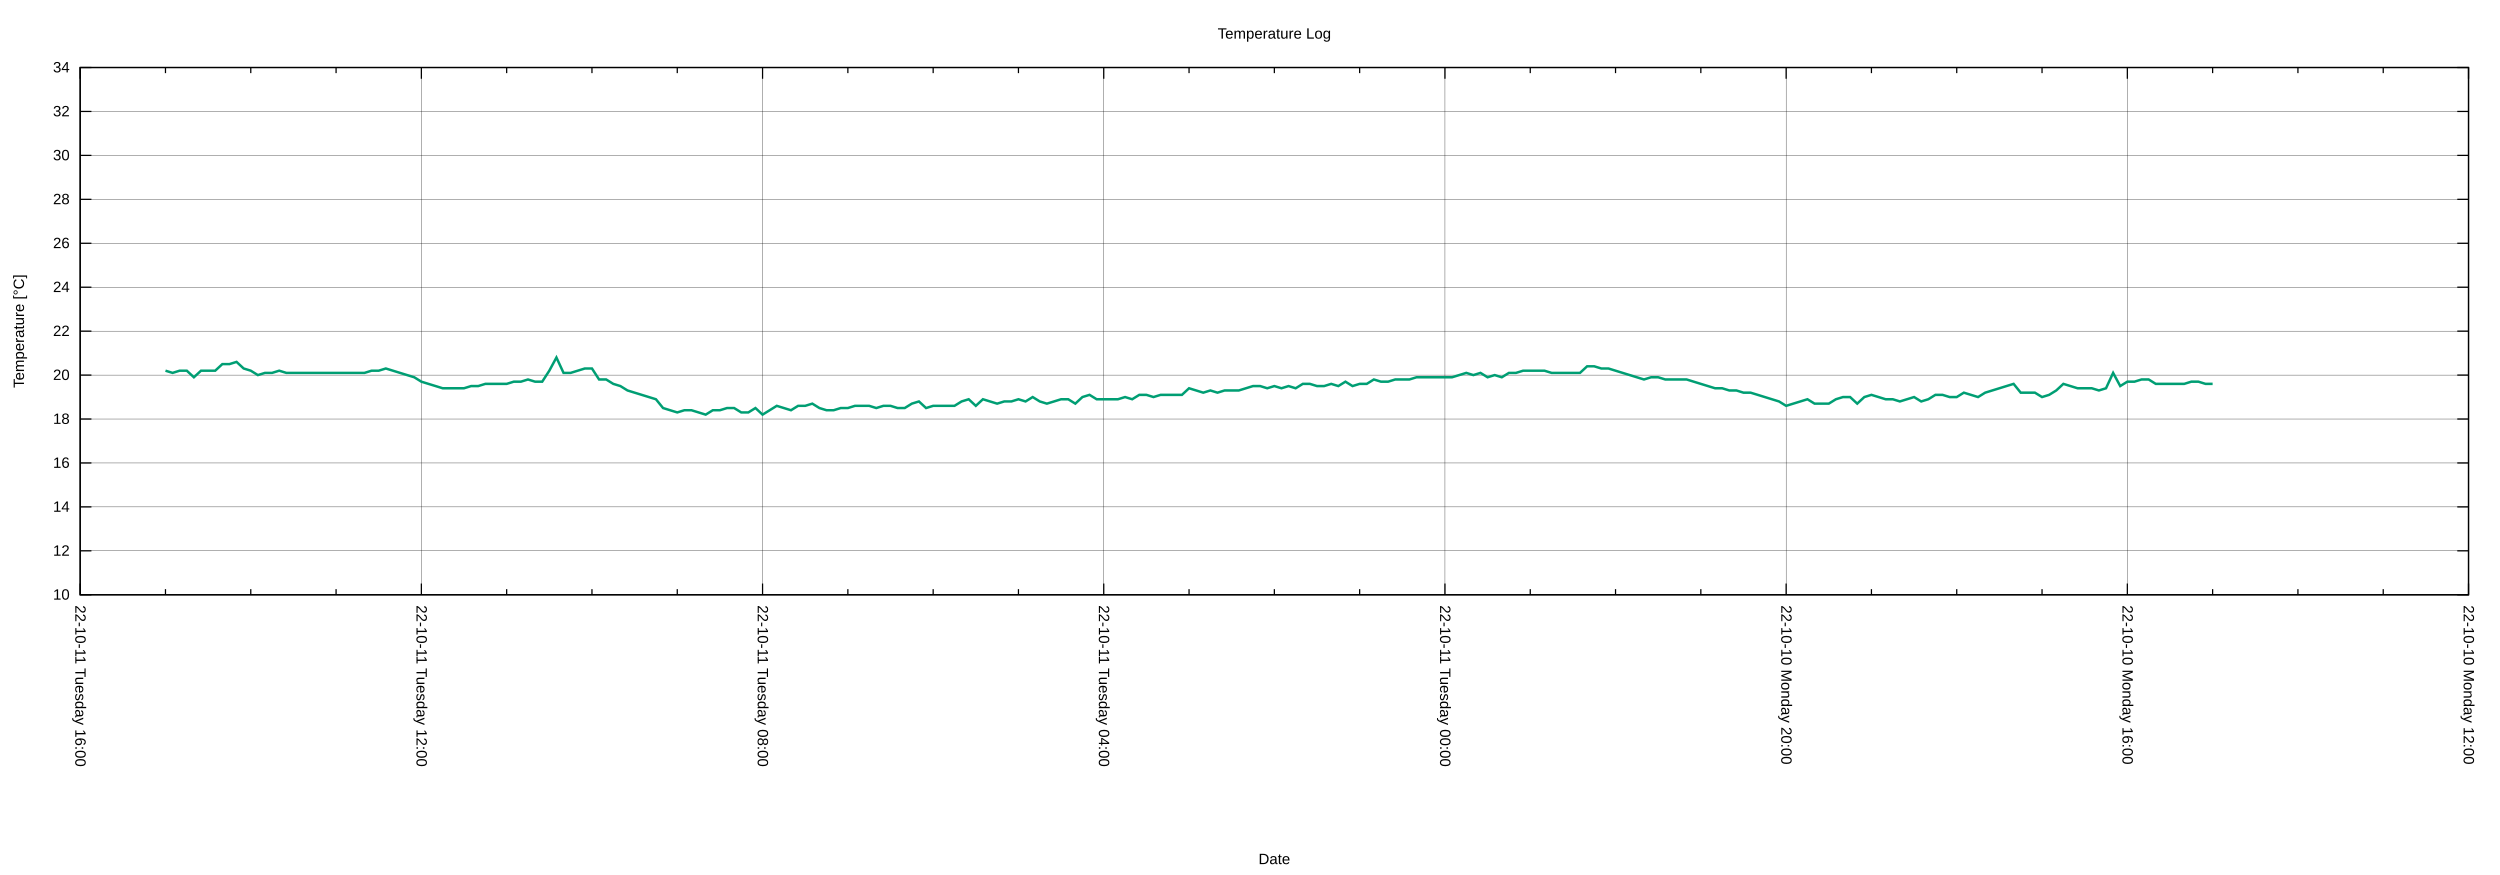
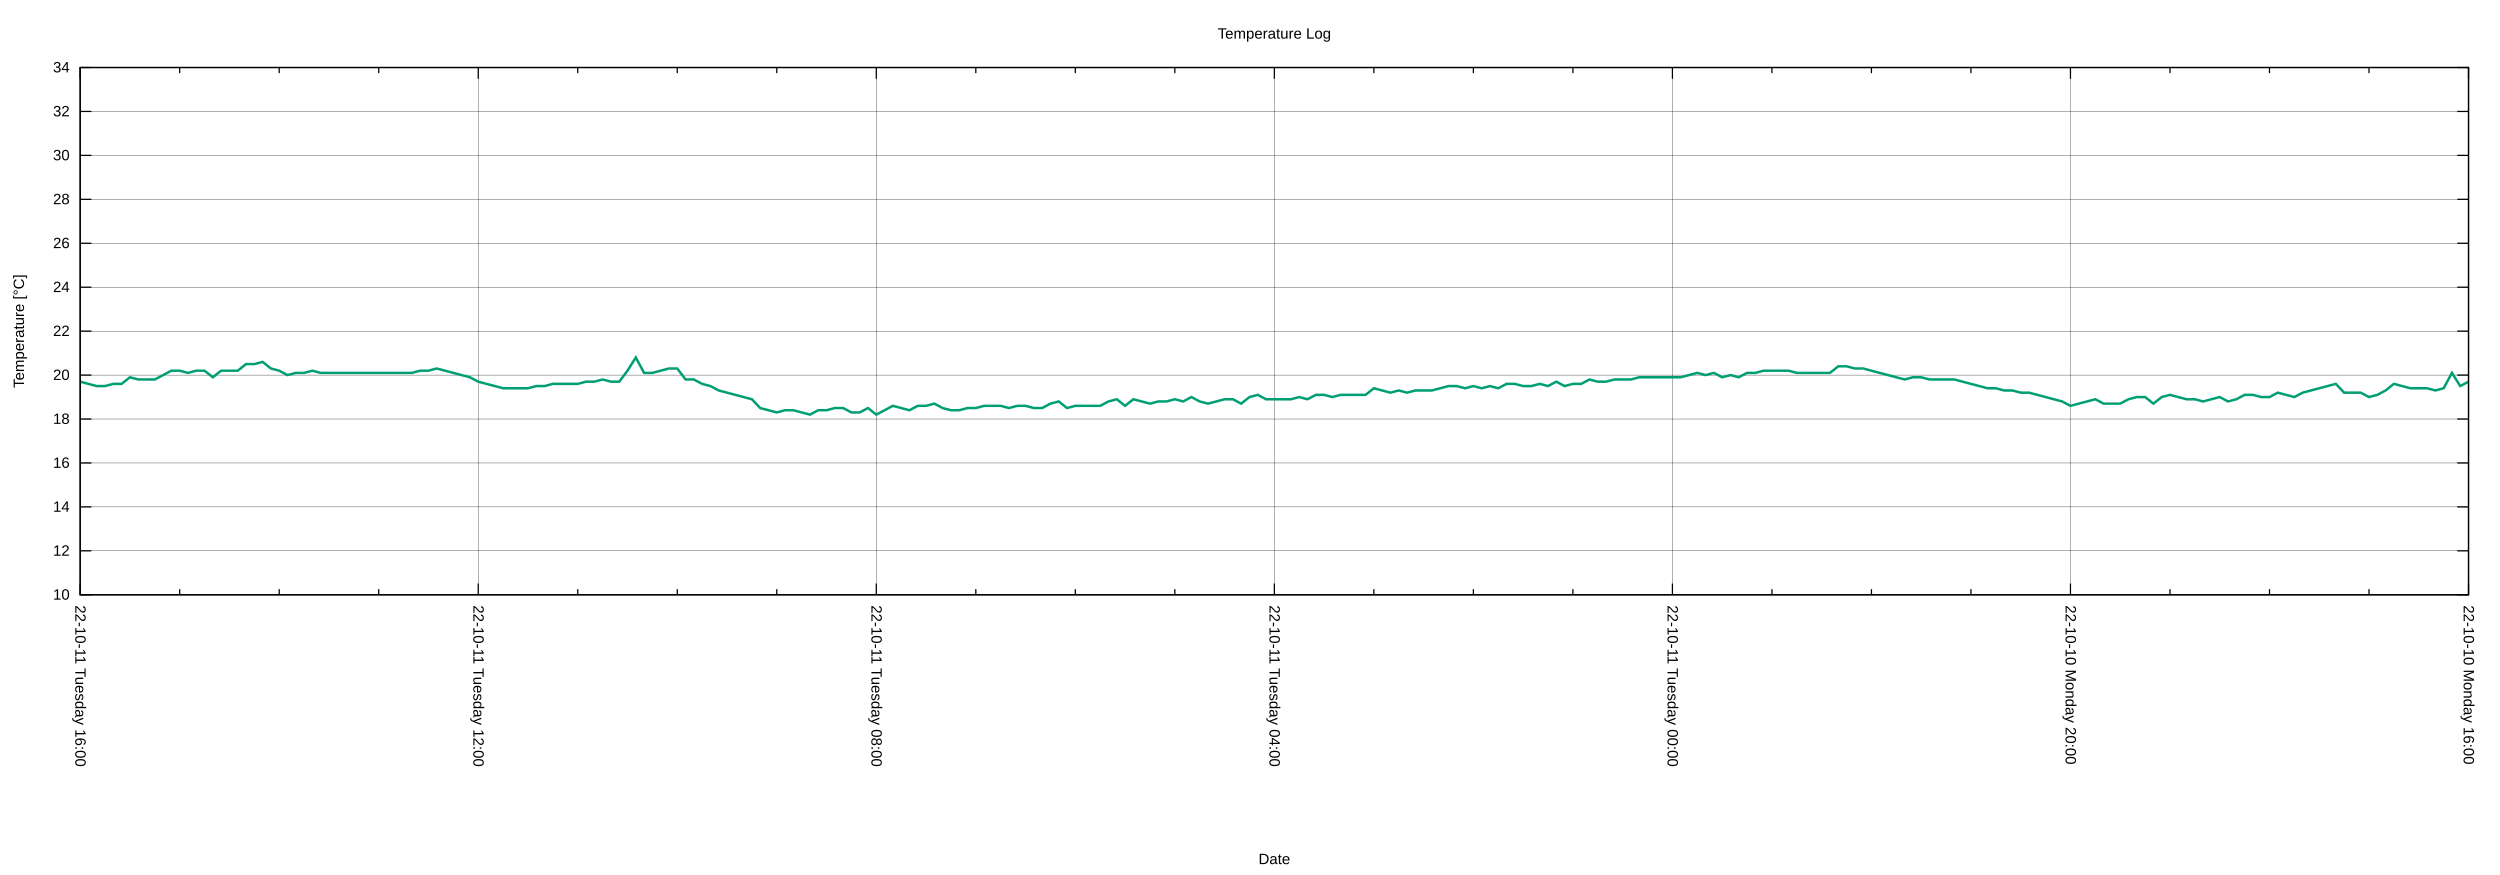
<svg xmlns="http://www.w3.org/2000/svg" xmlns:xlink="http://www.w3.org/1999/xlink" width="2000" height="700" viewBox="0 0 2000 700">
  <g id="gnuplot_canvas">
    <rect x="0" y="0" width="2000" height="700" fill="none" />
    <defs>
      <circle id="gpDot" r="0.5" stroke-width="0.5" stroke="currentColor" />
      <path id="gpPt0" stroke-width="0.222" stroke="currentColor" d="M-1,0 h2 M0,-1 v2" />
      <path id="gpPt1" stroke-width="0.222" stroke="currentColor" d="M-1,-1 L1,1 M1,-1 L-1,1" />
      <path id="gpPt2" stroke-width="0.222" stroke="currentColor" d="M-1,0 L1,0 M0,-1 L0,1 M-1,-1 L1,1 M-1,1 L1,-1" />
      <rect id="gpPt3" stroke-width="0.222" stroke="currentColor" x="-1" y="-1" width="2" height="2" />
      <rect id="gpPt4" stroke-width="0.222" stroke="currentColor" fill="currentColor" x="-1" y="-1" width="2" height="2" />
      <circle id="gpPt5" stroke-width="0.222" stroke="currentColor" cx="0" cy="0" r="1" />
      <use xlink:href="#gpPt5" id="gpPt6" fill="currentColor" stroke="none" />
      <path id="gpPt7" stroke-width="0.222" stroke="currentColor" d="M0,-1.33 L-1.33,0.67 L1.33,0.67 z" />
      <use xlink:href="#gpPt7" id="gpPt8" fill="currentColor" stroke="none" />
      <use xlink:href="#gpPt7" id="gpPt9" stroke="currentColor" transform="rotate(180)" />
      <use xlink:href="#gpPt9" id="gpPt10" fill="currentColor" stroke="none" />
      <use xlink:href="#gpPt3" id="gpPt11" stroke="currentColor" transform="rotate(45)" />
      <use xlink:href="#gpPt11" id="gpPt12" fill="currentColor" stroke="none" />
      <path id="gpPt13" stroke-width="0.222" stroke="currentColor" d="M0,1.330 L1.265,0.411 L0.782,-1.067 L-0.782,-1.076 L-1.265,0.411 z" />
      <use xlink:href="#gpPt13" id="gpPt14" fill="currentColor" stroke="none" />
      <filter id="textbox" filterUnits="objectBoundingBox" x="0" y="0" height="1" width="1">
        <feFlood flood-color="white" flood-opacity="1" result="bgnd" />
        <feComposite in="SourceGraphic" in2="bgnd" operator="atop" />
      </filter>
      <filter id="greybox" filterUnits="objectBoundingBox" x="0" y="0" height="1" width="1">
        <feFlood flood-color="lightgrey" flood-opacity="1" result="grey" />
        <feComposite in="SourceGraphic" in2="grey" operator="atop" />
      </filter>
    </defs>
    <g fill="none" color="white" stroke="currentColor" stroke-width="1.00" stroke-linecap="butt" stroke-linejoin="miter">
</g>
    <g fill="none" color="black" stroke="currentColor" stroke-width="1.00" stroke-linecap="butt" stroke-linejoin="miter">
</g>
    <g fill="none" color="black" stroke="black" stroke-width="0.25" stroke-linecap="butt" stroke-linejoin="miter">
</g>
    <g fill="none" color="black" stroke="currentColor" stroke-width="0.25" stroke-linecap="butt" stroke-linejoin="miter">
      <path stroke="black" class="gridline" d="M64.14,475.82 L1974.82,475.82  " />
    </g>
    <g fill="none" color="black" stroke="black" stroke-width="1.00" stroke-linecap="butt" stroke-linejoin="miter">
</g>
    <g fill="none" color="black" stroke="currentColor" stroke-width="1.00" stroke-linecap="butt" stroke-linejoin="miter">
      <path stroke="black" d="M64.14,475.82 L73.14,475.82 M1974.82,475.82 L1965.82,475.82  " />
      <g transform="translate(55.75,479.72)" stroke="none" fill="black" font-family="Arial" font-size="12.00" text-anchor="end">
        <text>
          <tspan font-family="Arial"> 10</tspan>
        </text>
      </g>
    </g>
    <g fill="none" color="black" stroke="currentColor" stroke-width="1.00" stroke-linecap="butt" stroke-linejoin="miter">
</g>
    <g fill="none" color="black" stroke="black" stroke-width="0.25" stroke-linecap="butt" stroke-linejoin="miter">
</g>
    <g fill="none" color="black" stroke="currentColor" stroke-width="0.25" stroke-linecap="butt" stroke-linejoin="miter">
      <path stroke="black" class="gridline" d="M64.14,440.67 L1974.82,440.67  " />
    </g>
    <g fill="none" color="black" stroke="black" stroke-width="1.00" stroke-linecap="butt" stroke-linejoin="miter">
</g>
    <g fill="none" color="black" stroke="currentColor" stroke-width="1.00" stroke-linecap="butt" stroke-linejoin="miter">
      <path stroke="black" d="M64.14,440.67 L73.14,440.67 M1974.82,440.67 L1965.82,440.67  " />
      <g transform="translate(55.75,444.57)" stroke="none" fill="black" font-family="Arial" font-size="12.00" text-anchor="end">
        <text>
          <tspan font-family="Arial"> 12</tspan>
        </text>
      </g>
    </g>
    <g fill="none" color="black" stroke="currentColor" stroke-width="1.00" stroke-linecap="butt" stroke-linejoin="miter">
</g>
    <g fill="none" color="black" stroke="black" stroke-width="0.25" stroke-linecap="butt" stroke-linejoin="miter">
</g>
    <g fill="none" color="black" stroke="currentColor" stroke-width="0.25" stroke-linecap="butt" stroke-linejoin="miter">
      <path stroke="black" class="gridline" d="M64.14,405.52 L1974.82,405.52  " />
    </g>
    <g fill="none" color="black" stroke="black" stroke-width="1.00" stroke-linecap="butt" stroke-linejoin="miter">
</g>
    <g fill="none" color="black" stroke="currentColor" stroke-width="1.00" stroke-linecap="butt" stroke-linejoin="miter">
      <path stroke="black" d="M64.14,405.52 L73.14,405.52 M1974.82,405.52 L1965.82,405.52  " />
      <g transform="translate(55.75,409.42)" stroke="none" fill="black" font-family="Arial" font-size="12.00" text-anchor="end">
        <text>
          <tspan font-family="Arial"> 14</tspan>
        </text>
      </g>
    </g>
    <g fill="none" color="black" stroke="currentColor" stroke-width="1.00" stroke-linecap="butt" stroke-linejoin="miter">
</g>
    <g fill="none" color="black" stroke="black" stroke-width="0.25" stroke-linecap="butt" stroke-linejoin="miter">
</g>
    <g fill="none" color="black" stroke="currentColor" stroke-width="0.25" stroke-linecap="butt" stroke-linejoin="miter">
      <path stroke="black" class="gridline" d="M64.14,370.37 L1974.82,370.37  " />
    </g>
    <g fill="none" color="black" stroke="black" stroke-width="1.00" stroke-linecap="butt" stroke-linejoin="miter">
</g>
    <g fill="none" color="black" stroke="currentColor" stroke-width="1.00" stroke-linecap="butt" stroke-linejoin="miter">
      <path stroke="black" d="M64.14,370.37 L73.14,370.37 M1974.82,370.37 L1965.82,370.37  " />
      <g transform="translate(55.75,374.27)" stroke="none" fill="black" font-family="Arial" font-size="12.00" text-anchor="end">
        <text>
          <tspan font-family="Arial"> 16</tspan>
        </text>
      </g>
    </g>
    <g fill="none" color="black" stroke="currentColor" stroke-width="1.00" stroke-linecap="butt" stroke-linejoin="miter">
</g>
    <g fill="none" color="black" stroke="black" stroke-width="0.25" stroke-linecap="butt" stroke-linejoin="miter">
</g>
    <g fill="none" color="black" stroke="currentColor" stroke-width="0.25" stroke-linecap="butt" stroke-linejoin="miter">
      <path stroke="black" class="gridline" d="M64.14,335.22 L1974.82,335.22  " />
    </g>
    <g fill="none" color="black" stroke="black" stroke-width="1.00" stroke-linecap="butt" stroke-linejoin="miter">
</g>
    <g fill="none" color="black" stroke="currentColor" stroke-width="1.00" stroke-linecap="butt" stroke-linejoin="miter">
      <path stroke="black" d="M64.14,335.22 L73.14,335.22 M1974.82,335.22 L1965.82,335.22  " />
      <g transform="translate(55.75,339.12)" stroke="none" fill="black" font-family="Arial" font-size="12.00" text-anchor="end">
        <text>
          <tspan font-family="Arial"> 18</tspan>
        </text>
      </g>
    </g>
    <g fill="none" color="black" stroke="currentColor" stroke-width="1.00" stroke-linecap="butt" stroke-linejoin="miter">
</g>
    <g fill="none" color="black" stroke="black" stroke-width="0.25" stroke-linecap="butt" stroke-linejoin="miter">
</g>
    <g fill="none" color="black" stroke="currentColor" stroke-width="0.25" stroke-linecap="butt" stroke-linejoin="miter">
      <path stroke="black" class="gridline" d="M64.14,300.07 L1974.82,300.07  " />
    </g>
    <g fill="none" color="black" stroke="black" stroke-width="1.00" stroke-linecap="butt" stroke-linejoin="miter">
</g>
    <g fill="none" color="black" stroke="currentColor" stroke-width="1.00" stroke-linecap="butt" stroke-linejoin="miter">
      <path stroke="black" d="M64.14,300.07 L73.14,300.07 M1974.82,300.07 L1965.82,300.07  " />
      <g transform="translate(55.75,303.97)" stroke="none" fill="black" font-family="Arial" font-size="12.00" text-anchor="end">
        <text>
          <tspan font-family="Arial"> 20</tspan>
        </text>
      </g>
    </g>
    <g fill="none" color="black" stroke="currentColor" stroke-width="1.00" stroke-linecap="butt" stroke-linejoin="miter">
</g>
    <g fill="none" color="black" stroke="black" stroke-width="0.25" stroke-linecap="butt" stroke-linejoin="miter">
</g>
    <g fill="none" color="black" stroke="currentColor" stroke-width="0.25" stroke-linecap="butt" stroke-linejoin="miter">
      <path stroke="black" class="gridline" d="M64.14,264.91 L1974.82,264.91  " />
    </g>
    <g fill="none" color="black" stroke="black" stroke-width="1.00" stroke-linecap="butt" stroke-linejoin="miter">
</g>
    <g fill="none" color="black" stroke="currentColor" stroke-width="1.00" stroke-linecap="butt" stroke-linejoin="miter">
      <path stroke="black" d="M64.14,264.91 L73.14,264.91 M1974.82,264.91 L1965.82,264.91  " />
      <g transform="translate(55.75,268.81)" stroke="none" fill="black" font-family="Arial" font-size="12.00" text-anchor="end">
        <text>
          <tspan font-family="Arial"> 22</tspan>
        </text>
      </g>
    </g>
    <g fill="none" color="black" stroke="currentColor" stroke-width="1.00" stroke-linecap="butt" stroke-linejoin="miter">
</g>
    <g fill="none" color="black" stroke="black" stroke-width="0.25" stroke-linecap="butt" stroke-linejoin="miter">
</g>
    <g fill="none" color="black" stroke="currentColor" stroke-width="0.25" stroke-linecap="butt" stroke-linejoin="miter">
      <path stroke="black" class="gridline" d="M64.14,229.76 L1974.82,229.76  " />
    </g>
    <g fill="none" color="black" stroke="black" stroke-width="1.00" stroke-linecap="butt" stroke-linejoin="miter">
</g>
    <g fill="none" color="black" stroke="currentColor" stroke-width="1.00" stroke-linecap="butt" stroke-linejoin="miter">
      <path stroke="black" d="M64.14,229.76 L73.14,229.76 M1974.82,229.76 L1965.82,229.76  " />
      <g transform="translate(55.75,233.66)" stroke="none" fill="black" font-family="Arial" font-size="12.00" text-anchor="end">
        <text>
          <tspan font-family="Arial"> 24</tspan>
        </text>
      </g>
    </g>
    <g fill="none" color="black" stroke="currentColor" stroke-width="1.00" stroke-linecap="butt" stroke-linejoin="miter">
</g>
    <g fill="none" color="black" stroke="black" stroke-width="0.25" stroke-linecap="butt" stroke-linejoin="miter">
</g>
    <g fill="none" color="black" stroke="currentColor" stroke-width="0.25" stroke-linecap="butt" stroke-linejoin="miter">
      <path stroke="black" class="gridline" d="M64.14,194.61 L1974.82,194.61  " />
    </g>
    <g fill="none" color="black" stroke="black" stroke-width="1.00" stroke-linecap="butt" stroke-linejoin="miter">
</g>
    <g fill="none" color="black" stroke="currentColor" stroke-width="1.00" stroke-linecap="butt" stroke-linejoin="miter">
      <path stroke="black" d="M64.14,194.61 L73.14,194.61 M1974.82,194.61 L1965.82,194.61  " />
      <g transform="translate(55.75,198.51)" stroke="none" fill="black" font-family="Arial" font-size="12.00" text-anchor="end">
        <text>
          <tspan font-family="Arial"> 26</tspan>
        </text>
      </g>
    </g>
    <g fill="none" color="black" stroke="currentColor" stroke-width="1.00" stroke-linecap="butt" stroke-linejoin="miter">
</g>
    <g fill="none" color="black" stroke="black" stroke-width="0.25" stroke-linecap="butt" stroke-linejoin="miter">
</g>
    <g fill="none" color="black" stroke="currentColor" stroke-width="0.25" stroke-linecap="butt" stroke-linejoin="miter">
      <path stroke="black" class="gridline" d="M64.14,159.46 L1974.82,159.46  " />
    </g>
    <g fill="none" color="black" stroke="black" stroke-width="1.00" stroke-linecap="butt" stroke-linejoin="miter">
</g>
    <g fill="none" color="black" stroke="currentColor" stroke-width="1.00" stroke-linecap="butt" stroke-linejoin="miter">
      <path stroke="black" d="M64.14,159.46 L73.14,159.46 M1974.82,159.46 L1965.82,159.46  " />
      <g transform="translate(55.75,163.36)" stroke="none" fill="black" font-family="Arial" font-size="12.00" text-anchor="end">
        <text>
          <tspan font-family="Arial"> 28</tspan>
        </text>
      </g>
    </g>
    <g fill="none" color="black" stroke="currentColor" stroke-width="1.00" stroke-linecap="butt" stroke-linejoin="miter">
</g>
    <g fill="none" color="black" stroke="black" stroke-width="0.25" stroke-linecap="butt" stroke-linejoin="miter">
</g>
    <g fill="none" color="black" stroke="currentColor" stroke-width="0.25" stroke-linecap="butt" stroke-linejoin="miter">
      <path stroke="black" class="gridline" d="M64.14,124.31 L1974.82,124.31  " />
    </g>
    <g fill="none" color="black" stroke="black" stroke-width="1.00" stroke-linecap="butt" stroke-linejoin="miter">
</g>
    <g fill="none" color="black" stroke="currentColor" stroke-width="1.00" stroke-linecap="butt" stroke-linejoin="miter">
      <path stroke="black" d="M64.14,124.31 L73.14,124.31 M1974.82,124.31 L1965.82,124.31  " />
      <g transform="translate(55.75,128.21)" stroke="none" fill="black" font-family="Arial" font-size="12.00" text-anchor="end">
        <text>
          <tspan font-family="Arial"> 30</tspan>
        </text>
      </g>
    </g>
    <g fill="none" color="black" stroke="currentColor" stroke-width="1.00" stroke-linecap="butt" stroke-linejoin="miter">
</g>
    <g fill="none" color="black" stroke="black" stroke-width="0.25" stroke-linecap="butt" stroke-linejoin="miter">
</g>
    <g fill="none" color="black" stroke="currentColor" stroke-width="0.25" stroke-linecap="butt" stroke-linejoin="miter">
      <path stroke="black" class="gridline" d="M64.14,89.16 L1974.82,89.16  " />
    </g>
    <g fill="none" color="black" stroke="black" stroke-width="1.00" stroke-linecap="butt" stroke-linejoin="miter">
</g>
    <g fill="none" color="black" stroke="currentColor" stroke-width="1.00" stroke-linecap="butt" stroke-linejoin="miter">
      <path stroke="black" d="M64.14,89.16 L73.14,89.16 M1974.82,89.16 L1965.82,89.16  " />
      <g transform="translate(55.75,93.06)" stroke="none" fill="black" font-family="Arial" font-size="12.00" text-anchor="end">
        <text>
          <tspan font-family="Arial"> 32</tspan>
        </text>
      </g>
    </g>
    <g fill="none" color="black" stroke="currentColor" stroke-width="1.00" stroke-linecap="butt" stroke-linejoin="miter">
</g>
    <g fill="none" color="black" stroke="black" stroke-width="0.25" stroke-linecap="butt" stroke-linejoin="miter">
</g>
    <g fill="none" color="black" stroke="currentColor" stroke-width="0.25" stroke-linecap="butt" stroke-linejoin="miter">
      <path stroke="black" class="gridline" d="M64.14,54.01 L1974.82,54.01  " />
    </g>
    <g fill="none" color="black" stroke="black" stroke-width="1.00" stroke-linecap="butt" stroke-linejoin="miter">
</g>
    <g fill="none" color="black" stroke="currentColor" stroke-width="1.00" stroke-linecap="butt" stroke-linejoin="miter">
      <path stroke="black" d="M64.14,54.01 L73.14,54.01 M1974.82,54.01 L1965.82,54.01  " />
      <g transform="translate(55.75,57.91)" stroke="none" fill="black" font-family="Arial" font-size="12.00" text-anchor="end">
        <text>
          <tspan font-family="Arial"> 34</tspan>
        </text>
      </g>
    </g>
    <g fill="none" color="black" stroke="currentColor" stroke-width="1.00" stroke-linecap="butt" stroke-linejoin="miter">
</g>
    <g fill="none" color="black" stroke="black" stroke-width="0.25" stroke-linecap="butt" stroke-linejoin="miter">
</g>
    <g fill="none" color="black" stroke="currentColor" stroke-width="0.25" stroke-linecap="butt" stroke-linejoin="miter">
      <path stroke="black" class="gridline" d="M1974.82,475.82 L1974.82,54.01  " />
    </g>
    <g fill="none" color="black" stroke="black" stroke-width="1.00" stroke-linecap="butt" stroke-linejoin="miter">
</g>
    <g fill="none" color="black" stroke="currentColor" stroke-width="1.00" stroke-linecap="butt" stroke-linejoin="miter">
      <path stroke="black" d="M1974.82,475.82 L1974.82,466.82 M1974.82,54.01 L1974.82,63.01  " />
      <g transform="translate(1970.92,484.21) rotate(90)" stroke="none" fill="black" font-family="Arial" font-size="12.00" text-anchor="start">
        <text>
-           <tspan font-family="Arial">22-10-10 Monday 12:00</tspan>
-         </text>
-       </g>
-     </g>
-     <g fill="none" color="black" stroke="currentColor" stroke-width="1.00" stroke-linecap="butt" stroke-linejoin="miter">
-       <path stroke="black" d="M1906.58,475.82 L1906.58,471.32 M1906.58,54.01 L1906.58,58.51 M1838.34,475.82 L1838.34,471.32 M1838.34,54.01 L1838.34,58.51   M1770.10,475.82 L1770.10,471.32 M1770.10,54.01 L1770.10,58.51  " />
-     </g>
-     <g fill="none" color="black" stroke="black" stroke-width="0.25" stroke-linecap="butt" stroke-linejoin="miter">
- </g>
-     <g fill="none" color="black" stroke="currentColor" stroke-width="0.25" stroke-linecap="butt" stroke-linejoin="miter">
-       <path stroke="black" class="gridline" d="M1701.87,475.82 L1701.87,54.01  " />
-     </g>
-     <g fill="none" color="black" stroke="black" stroke-width="1.00" stroke-linecap="butt" stroke-linejoin="miter">
- </g>
-     <g fill="none" color="black" stroke="currentColor" stroke-width="1.00" stroke-linecap="butt" stroke-linejoin="miter">
-       <path stroke="black" d="M1701.87,475.82 L1701.87,466.82 M1701.87,54.01 L1701.87,63.01  " />
-       <g transform="translate(1697.97,484.21) rotate(90)" stroke="none" fill="black" font-family="Arial" font-size="12.00" text-anchor="start">
-         <text>
          <tspan font-family="Arial">22-10-10 Monday 16:00</tspan>
        </text>
      </g>
    </g>
    <g fill="none" color="black" stroke="currentColor" stroke-width="1.00" stroke-linecap="butt" stroke-linejoin="miter">
-       <path stroke="black" d="M1633.63,475.82 L1633.63,471.32 M1633.63,54.01 L1633.63,58.51 M1565.39,475.82 L1565.39,471.32 M1565.39,54.01 L1565.39,58.51   M1497.15,475.82 L1497.15,471.32 M1497.15,54.01 L1497.15,58.51  " />
-     </g>
-     <g fill="none" color="black" stroke="black" stroke-width="0.25" stroke-linecap="butt" stroke-linejoin="miter">
- </g>
-     <g fill="none" color="black" stroke="currentColor" stroke-width="0.25" stroke-linecap="butt" stroke-linejoin="miter">
-       <path stroke="black" class="gridline" d="M1428.91,475.82 L1428.91,54.01  " />
-     </g>
-     <g fill="none" color="black" stroke="black" stroke-width="1.00" stroke-linecap="butt" stroke-linejoin="miter">
- </g>
-     <g fill="none" color="black" stroke="currentColor" stroke-width="1.00" stroke-linecap="butt" stroke-linejoin="miter">
-       <path stroke="black" d="M1428.91,475.82 L1428.91,466.82 M1428.91,54.01 L1428.91,63.01  " />
-       <g transform="translate(1425.01,484.21) rotate(90)" stroke="none" fill="black" font-family="Arial" font-size="12.00" text-anchor="start">
+       <path stroke="black" d="M1895.21,475.82 L1895.21,471.32 M1895.21,54.01 L1895.21,58.51 M1815.60,475.82 L1815.60,471.32 M1815.60,54.01 L1815.60,58.51   M1735.99,475.82 L1735.99,471.32 M1735.99,54.01 L1735.99,58.51  " />
+     </g>
+     <g fill="none" color="black" stroke="black" stroke-width="0.25" stroke-linecap="butt" stroke-linejoin="miter">
+ </g>
+     <g fill="none" color="black" stroke="currentColor" stroke-width="0.25" stroke-linecap="butt" stroke-linejoin="miter">
+       <path stroke="black" class="gridline" d="M1656.37,475.82 L1656.37,54.01  " />
+     </g>
+     <g fill="none" color="black" stroke="black" stroke-width="1.00" stroke-linecap="butt" stroke-linejoin="miter">
+ </g>
+     <g fill="none" color="black" stroke="currentColor" stroke-width="1.00" stroke-linecap="butt" stroke-linejoin="miter">
+       <path stroke="black" d="M1656.37,475.82 L1656.37,466.82 M1656.37,54.01 L1656.37,63.01  " />
+       <g transform="translate(1652.47,484.21) rotate(90)" stroke="none" fill="black" font-family="Arial" font-size="12.00" text-anchor="start">
        <text>
          <tspan font-family="Arial">22-10-10 Monday 20:00</tspan>
        </text>
      </g>
    </g>
    <g fill="none" color="black" stroke="currentColor" stroke-width="1.00" stroke-linecap="butt" stroke-linejoin="miter">
-       <path stroke="black" d="M1360.67,475.82 L1360.67,471.32 M1360.67,54.01 L1360.67,58.51 M1292.43,475.82 L1292.43,471.32 M1292.43,54.01 L1292.43,58.51   M1224.20,475.82 L1224.20,471.32 M1224.20,54.01 L1224.20,58.51  " />
-     </g>
-     <g fill="none" color="black" stroke="black" stroke-width="0.25" stroke-linecap="butt" stroke-linejoin="miter">
- </g>
-     <g fill="none" color="black" stroke="currentColor" stroke-width="0.25" stroke-linecap="butt" stroke-linejoin="miter">
-       <path stroke="black" class="gridline" d="M1155.96,475.82 L1155.96,54.01  " />
-     </g>
-     <g fill="none" color="black" stroke="black" stroke-width="1.00" stroke-linecap="butt" stroke-linejoin="miter">
- </g>
-     <g fill="none" color="black" stroke="currentColor" stroke-width="1.00" stroke-linecap="butt" stroke-linejoin="miter">
-       <path stroke="black" d="M1155.96,475.82 L1155.96,466.82 M1155.96,54.01 L1155.96,63.01  " />
-       <g transform="translate(1152.06,484.21) rotate(90)" stroke="none" fill="black" font-family="Arial" font-size="12.00" text-anchor="start">
+       <path stroke="black" d="M1576.76,475.82 L1576.76,471.32 M1576.76,54.01 L1576.76,58.51 M1497.15,475.82 L1497.15,471.32 M1497.15,54.01 L1497.15,58.51   M1417.54,475.82 L1417.54,471.32 M1417.54,54.01 L1417.54,58.51  " />
+     </g>
+     <g fill="none" color="black" stroke="black" stroke-width="0.25" stroke-linecap="butt" stroke-linejoin="miter">
+ </g>
+     <g fill="none" color="black" stroke="currentColor" stroke-width="0.25" stroke-linecap="butt" stroke-linejoin="miter">
+       <path stroke="black" class="gridline" d="M1337.93,475.82 L1337.93,54.01  " />
+     </g>
+     <g fill="none" color="black" stroke="black" stroke-width="1.00" stroke-linecap="butt" stroke-linejoin="miter">
+ </g>
+     <g fill="none" color="black" stroke="currentColor" stroke-width="1.00" stroke-linecap="butt" stroke-linejoin="miter">
+       <path stroke="black" d="M1337.93,475.82 L1337.93,466.82 M1337.93,54.01 L1337.93,63.01  " />
+       <g transform="translate(1334.03,484.21) rotate(90)" stroke="none" fill="black" font-family="Arial" font-size="12.00" text-anchor="start">
        <text>
          <tspan font-family="Arial">22-10-11 Tuesday 00:00</tspan>
        </text>
      </g>
    </g>
    <g fill="none" color="black" stroke="currentColor" stroke-width="1.00" stroke-linecap="butt" stroke-linejoin="miter">
-       <path stroke="black" d="M1087.72,475.82 L1087.72,471.32 M1087.72,54.01 L1087.72,58.51 M1019.48,475.82 L1019.48,471.32 M1019.48,54.01 L1019.48,58.51   M951.24,475.82 L951.24,471.32 M951.24,54.01 L951.24,58.51  " />
-     </g>
-     <g fill="none" color="black" stroke="black" stroke-width="0.25" stroke-linecap="butt" stroke-linejoin="miter">
- </g>
-     <g fill="none" color="black" stroke="currentColor" stroke-width="0.25" stroke-linecap="butt" stroke-linejoin="miter">
-       <path stroke="black" class="gridline" d="M883.00,475.82 L883.00,54.01  " />
-     </g>
-     <g fill="none" color="black" stroke="black" stroke-width="1.00" stroke-linecap="butt" stroke-linejoin="miter">
- </g>
-     <g fill="none" color="black" stroke="currentColor" stroke-width="1.00" stroke-linecap="butt" stroke-linejoin="miter">
-       <path stroke="black" d="M883.00,475.82 L883.00,466.82 M883.00,54.01 L883.00,63.01  " />
-       <g transform="translate(879.10,484.21) rotate(90)" stroke="none" fill="black" font-family="Arial" font-size="12.00" text-anchor="start">
+       <path stroke="black" d="M1258.32,475.82 L1258.32,471.32 M1258.32,54.01 L1258.32,58.51 M1178.70,475.82 L1178.70,471.32 M1178.70,54.01 L1178.70,58.51   M1099.09,475.82 L1099.09,471.32 M1099.09,54.01 L1099.09,58.51  " />
+     </g>
+     <g fill="none" color="black" stroke="black" stroke-width="0.25" stroke-linecap="butt" stroke-linejoin="miter">
+ </g>
+     <g fill="none" color="black" stroke="currentColor" stroke-width="0.25" stroke-linecap="butt" stroke-linejoin="miter">
+       <path stroke="black" class="gridline" d="M1019.48,475.82 L1019.48,54.01  " />
+     </g>
+     <g fill="none" color="black" stroke="black" stroke-width="1.00" stroke-linecap="butt" stroke-linejoin="miter">
+ </g>
+     <g fill="none" color="black" stroke="currentColor" stroke-width="1.00" stroke-linecap="butt" stroke-linejoin="miter">
+       <path stroke="black" d="M1019.48,475.82 L1019.48,466.82 M1019.48,54.01 L1019.48,63.01  " />
+       <g transform="translate(1015.58,484.21) rotate(90)" stroke="none" fill="black" font-family="Arial" font-size="12.00" text-anchor="start">
        <text>
          <tspan font-family="Arial">22-10-11 Tuesday 04:00</tspan>
        </text>
      </g>
    </g>
    <g fill="none" color="black" stroke="currentColor" stroke-width="1.00" stroke-linecap="butt" stroke-linejoin="miter">
-       <path stroke="black" d="M814.76,475.82 L814.76,471.32 M814.76,54.01 L814.76,58.51 M746.53,475.82 L746.53,471.32 M746.53,54.01 L746.53,58.51   M678.29,475.82 L678.29,471.32 M678.29,54.01 L678.29,58.51  " />
-     </g>
-     <g fill="none" color="black" stroke="black" stroke-width="0.25" stroke-linecap="butt" stroke-linejoin="miter">
- </g>
-     <g fill="none" color="black" stroke="currentColor" stroke-width="0.25" stroke-linecap="butt" stroke-linejoin="miter">
-       <path stroke="black" class="gridline" d="M610.05,475.82 L610.05,54.01  " />
-     </g>
-     <g fill="none" color="black" stroke="black" stroke-width="1.00" stroke-linecap="butt" stroke-linejoin="miter">
- </g>
-     <g fill="none" color="black" stroke="currentColor" stroke-width="1.00" stroke-linecap="butt" stroke-linejoin="miter">
-       <path stroke="black" d="M610.05,475.82 L610.05,466.82 M610.05,54.01 L610.05,63.01  " />
-       <g transform="translate(606.15,484.21) rotate(90)" stroke="none" fill="black" font-family="Arial" font-size="12.00" text-anchor="start">
+       <path stroke="black" d="M939.87,475.82 L939.87,471.32 M939.87,54.01 L939.87,58.51 M860.26,475.82 L860.26,471.32 M860.26,54.01 L860.26,58.51   M780.65,475.82 L780.65,471.32 M780.65,54.01 L780.65,58.51  " />
+     </g>
+     <g fill="none" color="black" stroke="black" stroke-width="0.25" stroke-linecap="butt" stroke-linejoin="miter">
+ </g>
+     <g fill="none" color="black" stroke="currentColor" stroke-width="0.25" stroke-linecap="butt" stroke-linejoin="miter">
+       <path stroke="black" class="gridline" d="M701.03,475.82 L701.03,54.01  " />
+     </g>
+     <g fill="none" color="black" stroke="black" stroke-width="1.00" stroke-linecap="butt" stroke-linejoin="miter">
+ </g>
+     <g fill="none" color="black" stroke="currentColor" stroke-width="1.00" stroke-linecap="butt" stroke-linejoin="miter">
+       <path stroke="black" d="M701.03,475.82 L701.03,466.82 M701.03,54.01 L701.03,63.01  " />
+       <g transform="translate(697.13,484.21) rotate(90)" stroke="none" fill="black" font-family="Arial" font-size="12.00" text-anchor="start">
        <text>
          <tspan font-family="Arial">22-10-11 Tuesday 08:00</tspan>
        </text>
      </g>
    </g>
    <g fill="none" color="black" stroke="currentColor" stroke-width="1.00" stroke-linecap="butt" stroke-linejoin="miter">
-       <path stroke="black" d="M541.81,475.82 L541.81,471.32 M541.81,54.01 L541.81,58.51 M473.57,475.82 L473.57,471.32 M473.57,54.01 L473.57,58.51   M405.33,475.82 L405.33,471.32 M405.33,54.01 L405.33,58.51  " />
-     </g>
-     <g fill="none" color="black" stroke="black" stroke-width="0.25" stroke-linecap="butt" stroke-linejoin="miter">
- </g>
-     <g fill="none" color="black" stroke="currentColor" stroke-width="0.25" stroke-linecap="butt" stroke-linejoin="miter">
-       <path stroke="black" class="gridline" d="M337.09,475.82 L337.09,54.01  " />
-     </g>
-     <g fill="none" color="black" stroke="black" stroke-width="1.00" stroke-linecap="butt" stroke-linejoin="miter">
- </g>
-     <g fill="none" color="black" stroke="currentColor" stroke-width="1.00" stroke-linecap="butt" stroke-linejoin="miter">
-       <path stroke="black" d="M337.09,475.82 L337.09,466.82 M337.09,54.01 L337.09,63.01  " />
-       <g transform="translate(333.19,484.21) rotate(90)" stroke="none" fill="black" font-family="Arial" font-size="12.00" text-anchor="start">
+       <path stroke="black" d="M621.42,475.82 L621.42,471.32 M621.42,54.01 L621.42,58.51 M541.81,475.82 L541.81,471.32 M541.81,54.01 L541.81,58.51   M462.20,475.82 L462.20,471.32 M462.20,54.01 L462.20,58.51  " />
+     </g>
+     <g fill="none" color="black" stroke="black" stroke-width="0.25" stroke-linecap="butt" stroke-linejoin="miter">
+ </g>
+     <g fill="none" color="black" stroke="currentColor" stroke-width="0.25" stroke-linecap="butt" stroke-linejoin="miter">
+       <path stroke="black" class="gridline" d="M382.59,475.82 L382.59,54.01  " />
+     </g>
+     <g fill="none" color="black" stroke="black" stroke-width="1.00" stroke-linecap="butt" stroke-linejoin="miter">
+ </g>
+     <g fill="none" color="black" stroke="currentColor" stroke-width="1.00" stroke-linecap="butt" stroke-linejoin="miter">
+       <path stroke="black" d="M382.59,475.82 L382.59,466.82 M382.59,54.01 L382.59,63.01  " />
+       <g transform="translate(378.69,484.21) rotate(90)" stroke="none" fill="black" font-family="Arial" font-size="12.00" text-anchor="start">
        <text>
          <tspan font-family="Arial">22-10-11 Tuesday 12:00</tspan>
        </text>
      </g>
    </g>
    <g fill="none" color="black" stroke="currentColor" stroke-width="1.00" stroke-linecap="butt" stroke-linejoin="miter">
-       <path stroke="black" d="M268.86,475.82 L268.86,471.32 M268.86,54.01 L268.86,58.51 M200.62,475.82 L200.62,471.32 M200.62,54.01 L200.62,58.51   M132.38,475.82 L132.38,471.32 M132.38,54.01 L132.38,58.51  " />
+       <path stroke="black" d="M302.98,475.82 L302.98,471.32 M302.98,54.01 L302.98,58.51 M223.36,475.82 L223.36,471.32 M223.36,54.01 L223.36,58.51   M143.75,475.82 L143.75,471.32 M143.75,54.01 L143.75,58.51  " />
    </g>
    <g fill="none" color="black" stroke="black" stroke-width="0.25" stroke-linecap="butt" stroke-linejoin="miter">
</g>
    <g fill="none" color="black" stroke="currentColor" stroke-width="0.25" stroke-linecap="butt" stroke-linejoin="miter">
      <path stroke="black" class="gridline" d="M64.14,475.82 L64.14,54.01  " />
    </g>
    <g fill="none" color="black" stroke="black" stroke-width="1.00" stroke-linecap="butt" stroke-linejoin="miter">
</g>
    <g fill="none" color="black" stroke="currentColor" stroke-width="1.00" stroke-linecap="butt" stroke-linejoin="miter">
      <path stroke="black" d="M64.14,475.82 L64.14,466.82 M64.14,54.01 L64.14,63.01  " />
      <g transform="translate(60.24,484.21) rotate(90)" stroke="none" fill="black" font-family="Arial" font-size="12.00" text-anchor="start">
        <text>
          <tspan font-family="Arial">22-10-11 Tuesday 16:00</tspan>
        </text>
      </g>
    </g>
    <g fill="none" color="black" stroke="currentColor" stroke-width="1.00" stroke-linecap="butt" stroke-linejoin="miter">
</g>
    <g fill="none" color="black" stroke="currentColor" stroke-width="1.00" stroke-linecap="butt" stroke-linejoin="miter">
      <path stroke="black" d="M64.14,54.01 L64.14,475.82 L1974.82,475.82 L1974.82,54.01 L64.14,54.01 Z  " />
    </g>
    <g fill="none" color="black" stroke="currentColor" stroke-width="1.00" stroke-linecap="butt" stroke-linejoin="miter">
      <g transform="translate(19.18,264.92) rotate(270)" stroke="none" fill="black" font-family="Arial" font-size="12.00" text-anchor="middle">
        <text>
          <tspan font-family="Arial">Temperature [°C]</tspan>
        </text>
      </g>
    </g>
    <g fill="none" color="black" stroke="currentColor" stroke-width="1.00" stroke-linecap="butt" stroke-linejoin="miter">
      <g transform="translate(1019.48,691.30)" stroke="none" fill="black" font-family="Arial" font-size="12.00" text-anchor="middle">
        <text>
          <tspan font-family="Arial">Date</tspan>
        </text>
      </g>
    </g>
    <g fill="none" color="black" stroke="currentColor" stroke-width="1.00" stroke-linecap="butt" stroke-linejoin="miter">
</g>
    <g id="gnuplot_plot_1">
      <g fill="none" color="white" stroke="currentColor" stroke-width="2.00" stroke-linecap="butt" stroke-linejoin="miter">
</g>
      <g fill="none" color="black" stroke="currentColor" stroke-width="2.00" stroke-linecap="butt" stroke-linejoin="miter">
-         <path stroke="rgb(  0, 158, 115)" d="M132.38,296.55 L138.07,298.31 L143.75,296.55 L149.44,296.55 L155.12,301.82 L160.81,296.55 L166.50,296.55 L172.18,296.55   L177.87,291.28 L183.56,291.28 L189.24,289.52 L194.93,294.79 L200.62,296.55 L206.30,300.07 L211.99,298.31 L217.68,298.31   L223.36,296.55 L229.05,298.31 L234.74,298.31 L240.42,298.31 L246.11,298.31 L251.80,298.31 L257.48,298.31 L263.17,298.31   L268.86,298.31 L274.54,298.31 L280.23,298.31 L285.92,298.31 L291.60,298.31 L297.29,296.55 L302.98,296.55 L308.66,294.79   L314.35,296.55 L320.03,298.31 L325.72,300.07 L331.41,301.82 L337.09,305.34 L342.78,307.10 L348.47,308.85 L354.15,310.61   L359.84,310.61 L365.53,310.61 L371.21,310.61 L376.90,308.85 L382.59,308.85 L388.27,307.10 L393.96,307.10 L399.65,307.10   L405.33,307.10 L411.02,305.34 L416.71,305.34 L422.39,303.58 L428.08,305.34 L433.77,305.34 L439.45,296.55 L445.14,286.01   L450.83,298.31 L456.51,298.31 L462.20,296.55 L467.88,294.79 L473.57,294.79 L479.26,303.58 L484.94,303.58 L490.63,307.10   L496.32,308.85 L502.00,312.37 L507.69,314.13 L513.38,315.88 L519.06,317.64 L524.75,319.40 L530.44,326.43 L536.12,328.19   L541.81,329.94 L547.50,328.19 L553.18,328.19 L558.87,329.94 L564.56,331.70 L570.24,328.19 L575.93,328.19 L581.62,326.43   L587.30,326.43 L592.99,329.94 L598.68,329.94 L604.36,326.43 L610.05,331.70 L615.74,328.19 L621.42,324.67 L627.11,326.43   L632.79,328.19 L638.48,324.67 L644.17,324.67 L649.85,322.91 L655.54,326.43 L661.23,328.19 L666.91,328.19 L672.60,326.43   L678.29,326.43 L683.97,324.67 L689.66,324.67 L695.35,324.67 L701.03,326.43 L706.72,324.67 L712.41,324.67 L718.09,326.43   L723.78,326.43 L729.47,322.91 L735.15,321.16 L740.84,326.43 L746.53,324.67 L752.21,324.67 L757.90,324.67 L763.59,324.67   L769.27,321.16 L774.96,319.40 L780.65,324.67 L786.33,319.40 L792.02,321.16 L797.70,322.91 L803.39,321.16 L809.08,321.16   L814.76,319.40 L820.45,321.16 L826.14,317.64 L831.82,321.16 L837.51,322.91 L843.20,321.16 L848.88,319.40 L854.57,319.40   L860.26,322.91 L865.94,317.64 L871.63,315.88 L877.32,319.40 L883.00,319.40 L888.69,319.40 L894.38,319.40 L900.06,317.64   L905.75,319.40 L911.44,315.88 L917.12,315.88 L922.81,317.64 L928.50,315.88 L934.18,315.88 L939.87,315.88 L945.55,315.88   L951.24,310.61 L956.93,312.37 L962.61,314.13 L968.30,312.37 L973.99,314.13 L979.67,312.37 L985.36,312.37 L991.05,312.37   L996.73,310.61 L1002.42,308.85 L1008.11,308.85 L1013.79,310.61 L1019.48,308.85 L1025.17,310.61 L1030.85,308.85 L1036.54,310.61   L1042.23,307.10 L1047.91,307.10 L1053.60,308.85 L1059.29,308.85 L1064.97,307.10 L1070.66,308.85 L1076.35,305.34 L1082.03,308.85   L1087.72,307.10 L1093.41,307.10 L1099.09,303.58 L1104.78,305.34 L1110.46,305.34 L1116.15,303.58 L1121.84,303.58 L1127.52,303.58   L1133.21,301.82 L1138.90,301.82 L1144.58,301.82 L1150.27,301.82 L1155.96,301.82 L1161.64,301.82 L1167.33,300.07 L1173.02,298.31   L1178.70,300.07 L1184.39,298.31 L1190.08,301.82 L1195.76,300.07 L1201.45,301.82 L1207.14,298.31 L1212.82,298.31 L1218.51,296.55   L1224.20,296.55 L1229.88,296.55 L1235.57,296.55 L1241.26,298.31 L1246.94,298.31 L1252.63,298.31 L1258.32,298.31 L1264.00,298.31   L1269.69,293.04 L1275.37,293.04 L1281.06,294.79 L1286.75,294.79 L1292.43,296.55 L1298.12,298.31 L1303.81,300.07 L1309.49,301.82   L1315.18,303.58 L1320.87,301.82 L1326.55,301.82 L1332.24,303.58 L1337.93,303.58 L1343.61,303.58 L1349.30,303.58 L1354.99,305.34   L1360.67,307.10 L1366.36,308.85 L1372.05,310.61 L1377.73,310.61 L1383.42,312.37 L1389.11,312.37 L1394.79,314.13 L1400.48,314.13   L1406.17,315.88 L1411.85,317.64 L1417.54,319.40 L1423.22,321.16 L1428.91,324.67 L1434.60,322.91 L1440.28,321.16 L1445.97,319.40   L1451.66,322.91 L1457.34,322.91 L1463.03,322.91 L1468.72,319.40 L1474.40,317.64 L1480.09,317.64 L1485.78,322.91 L1491.46,317.64   L1497.15,315.88 L1502.84,317.64 L1508.52,319.40 L1514.21,319.40 L1519.90,321.16 L1525.58,319.40 L1531.27,317.64 L1536.96,321.16   L1542.64,319.40 L1548.33,315.88 L1554.02,315.88 L1559.70,317.64 L1565.39,317.64 L1571.08,314.13 L1576.76,315.88 L1582.45,317.64   L1588.13,314.13 L1593.82,312.37 L1599.51,310.61 L1605.19,308.85 L1610.88,307.10 L1616.57,314.13 L1622.25,314.13 L1627.94,314.13   L1633.63,317.64 L1639.31,315.88 L1645.00,312.37 L1650.69,307.10 L1656.37,308.85 L1662.06,310.61 L1667.75,310.61 L1673.43,310.61   L1679.12,312.37 L1684.81,310.61 L1690.49,298.31 L1696.18,308.85 L1701.87,305.34 L1707.55,305.34 L1713.24,303.58 L1718.93,303.58   L1724.61,307.10 L1730.30,307.10 L1735.99,307.10 L1741.67,307.10 L1747.36,307.10 L1753.04,305.34 L1758.73,305.34 L1764.42,307.10   L1770.10,307.10  " />
+         <path stroke="rgb(  0, 158, 115)" d="M64.14,305.34 L70.77,307.10 L77.41,308.85 L84.04,308.85 L90.68,307.10 L97.31,307.10 L103.95,301.82 L110.58,303.58   L117.21,303.58 L123.85,303.58 L130.48,300.07 L137.12,296.55 L143.75,296.55 L150.39,298.31 L157.02,296.55 L163.65,296.55   L170.29,301.82 L176.92,296.55 L183.56,296.55 L190.19,296.55 L196.83,291.28 L203.46,291.28 L210.09,289.52 L216.73,294.79   L223.36,296.55 L230.00,300.07 L236.63,298.31 L243.27,298.31 L249.90,296.55 L256.53,298.31 L263.17,298.31 L269.80,298.31   L276.44,298.31 L283.07,298.31 L289.71,298.31 L296.34,298.31 L302.98,298.31 L309.61,298.31 L316.24,298.31 L322.88,298.31   L329.51,298.31 L336.15,296.55 L342.78,296.55 L349.42,294.79 L356.05,296.55 L362.68,298.31 L369.32,300.07 L375.95,301.82   L382.59,305.34 L389.22,307.10 L395.86,308.85 L402.49,310.61 L409.12,310.61 L415.76,310.61 L422.39,310.61 L429.03,308.85   L435.66,308.85 L442.30,307.10 L448.93,307.10 L455.56,307.10 L462.20,307.10 L468.83,305.34 L475.47,305.34 L482.10,303.58   L488.74,305.34 L495.37,305.34 L502.00,296.55 L508.64,286.01 L515.27,298.31 L521.91,298.31 L528.54,296.55 L535.18,294.79   L541.81,294.79 L548.44,303.58 L555.08,303.58 L561.71,307.10 L568.35,308.85 L574.98,312.37 L581.62,314.13 L588.25,315.88   L594.88,317.64 L601.52,319.40 L608.15,326.43 L614.79,328.19 L621.42,329.94 L628.06,328.19 L634.69,328.19 L641.32,329.94   L647.96,331.70 L654.59,328.19 L661.23,328.19 L667.86,326.43 L674.50,326.43 L681.13,329.94 L687.76,329.94 L694.40,326.43   L701.03,331.70 L707.67,328.19 L714.30,324.67 L720.94,326.43 L727.57,328.19 L734.20,324.67 L740.84,324.67 L747.47,322.91   L754.11,326.43 L760.74,328.19 L767.38,328.19 L774.01,326.43 L780.65,326.43 L787.28,324.67 L793.91,324.67 L800.55,324.67   L807.18,326.43 L813.82,324.67 L820.45,324.67 L827.09,326.43 L833.72,326.43 L840.35,322.91 L846.99,321.16 L853.62,326.43   L860.26,324.67 L866.89,324.67 L873.53,324.67 L880.16,324.67 L886.79,321.16 L893.43,319.40 L900.06,324.67 L906.70,319.40   L913.33,321.16 L919.97,322.91 L926.60,321.16 L933.23,321.16 L939.87,319.40 L946.50,321.16 L953.14,317.64 L959.77,321.16   L966.41,322.91 L973.04,321.16 L979.67,319.40 L986.31,319.40 L992.94,322.91 L999.58,317.64 L1006.21,315.88 L1012.85,319.40   L1019.48,319.40 L1026.11,319.40 L1032.75,319.40 L1039.38,317.64 L1046.02,319.40 L1052.65,315.88 L1059.29,315.88 L1065.92,317.64   L1072.55,315.88 L1079.19,315.88 L1085.82,315.88 L1092.46,315.88 L1099.09,310.61 L1105.73,312.37 L1112.36,314.13 L1118.99,312.37   L1125.63,314.13 L1132.26,312.37 L1138.90,312.37 L1145.53,312.37 L1152.17,310.61 L1158.80,308.85 L1165.43,308.85 L1172.07,310.61   L1178.70,308.85 L1185.34,310.61 L1191.97,308.85 L1198.61,310.61 L1205.24,307.10 L1211.87,307.10 L1218.51,308.85 L1225.14,308.85   L1231.78,307.10 L1238.41,308.85 L1245.05,305.34 L1251.68,308.85 L1258.32,307.10 L1264.95,307.10 L1271.58,303.58 L1278.22,305.34   L1284.85,305.34 L1291.49,303.58 L1298.12,303.58 L1304.76,303.58 L1311.39,301.82 L1318.02,301.82 L1324.66,301.82 L1331.29,301.82   L1337.93,301.82 L1344.56,301.82 L1351.20,300.07 L1357.83,298.31 L1364.46,300.07 L1371.10,298.31 L1377.73,301.82 L1384.37,300.07   L1391.00,301.82 L1397.64,298.31 L1404.27,298.31 L1410.90,296.55 L1417.54,296.55 L1424.17,296.55 L1430.81,296.55 L1437.44,298.31   L1444.08,298.31 L1450.71,298.31 L1457.34,298.31 L1463.98,298.31 L1470.61,293.04 L1477.25,293.04 L1483.88,294.79 L1490.52,294.79   L1497.15,296.55 L1503.78,298.31 L1510.42,300.07 L1517.05,301.82 L1523.69,303.58 L1530.32,301.82 L1536.96,301.82 L1543.59,303.58   L1550.22,303.58 L1556.86,303.58 L1563.49,303.58 L1570.13,305.34 L1576.76,307.10 L1583.40,308.85 L1590.03,310.61 L1596.66,310.61   L1603.30,312.37 L1609.93,312.37 L1616.57,314.13 L1623.20,314.13 L1629.84,315.88 L1636.47,317.64 L1643.10,319.40 L1649.74,321.16   L1656.37,324.67 L1663.01,322.91 L1669.64,321.16 L1676.28,319.40 L1682.91,322.91 L1689.54,322.91 L1696.18,322.91 L1702.81,319.40   L1709.45,317.64 L1716.08,317.64 L1722.72,322.91 L1729.35,317.64 L1735.99,315.88 L1742.62,317.64 L1749.25,319.40 L1755.89,319.40   L1762.52,321.16 L1769.16,319.40 L1775.79,317.64 L1782.43,321.16 L1789.06,319.40 L1795.69,315.88 L1802.33,315.88 L1808.96,317.64   L1815.60,317.64 L1822.23,314.13 L1828.87,315.88 L1835.50,317.64 L1842.13,314.13 L1848.77,312.37 L1855.40,310.61 L1862.04,308.85   L1868.67,307.10 L1875.31,314.13 L1881.94,314.13 L1888.57,314.13 L1895.21,317.64 L1901.84,315.88 L1908.48,312.37 L1915.11,307.10   L1921.75,308.85 L1928.38,310.61 L1935.01,310.61 L1941.65,310.61 L1948.28,312.37 L1954.92,310.61 L1961.55,298.31 L1968.19,308.85   L1974.82,305.34  " />
      </g>
    </g>
    <g fill="none" color="black" stroke="currentColor" stroke-width="2.00" stroke-linecap="butt" stroke-linejoin="miter">
</g>
    <g fill="none" color="black" stroke="black" stroke-width="1.00" stroke-linecap="butt" stroke-linejoin="miter">
</g>
    <g fill="none" color="black" stroke="currentColor" stroke-width="1.00" stroke-linecap="butt" stroke-linejoin="miter">
      <path stroke="black" d="M64.14,54.01 L64.14,475.82 L1974.82,475.82 L1974.82,54.01 L64.14,54.01 Z  " />
    </g>
    <g fill="none" color="black" stroke="currentColor" stroke-width="1.00" stroke-linecap="butt" stroke-linejoin="miter">
      <g transform="translate(1019.48,30.91)" stroke="none" fill="black" font-family="Arial" font-size="12.00" text-anchor="middle">
        <text>
          <tspan font-family="Arial">Temperature Log</tspan>
        </text>
      </g>
    </g>
    <g fill="none" color="black" stroke="currentColor" stroke-width="1.00" stroke-linecap="butt" stroke-linejoin="miter">
</g>
  </g>
</svg>
